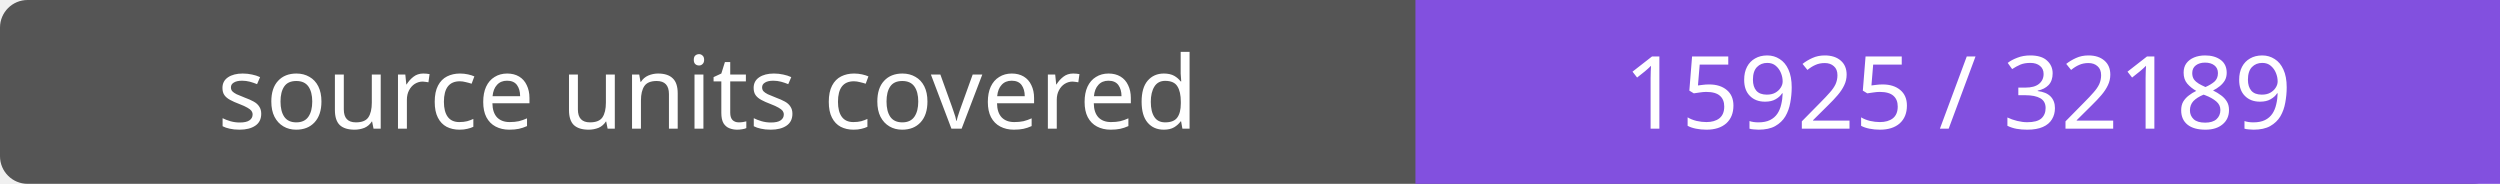
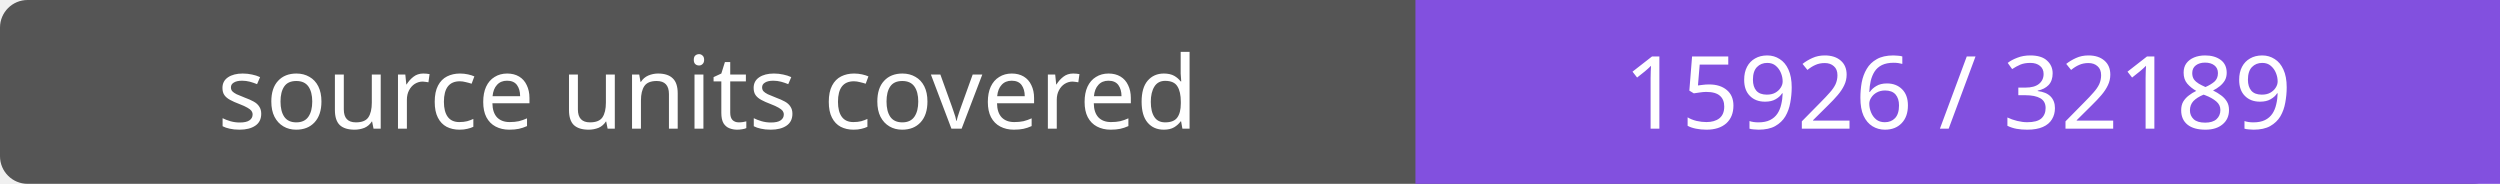
- <svg xmlns="http://www.w3.org/2000/svg" width="272" height="20" role="img" aria-label="source units covered: 15925 / 32189">
+ <svg xmlns="http://www.w3.org/2000/svg" width="272" height="20" role="img" aria-label="source units covered: 15926 / 32189">
  <rect width="272" height="20" rx="3" fill="#555" />
  <path fill="#8250df" d="M154 0h118v20H154z" />
  <g fill="#fff" text-anchor="middle" font-family="Verdana,sans-serif" font-size="11">
    <text x="77.0" y="14">source units covered</text>
-     <text x="213.0" y="14">15925 / 32189</text>
+     <text x="213.0" y="14">15926 / 32189</text>
  </g>
</svg>
